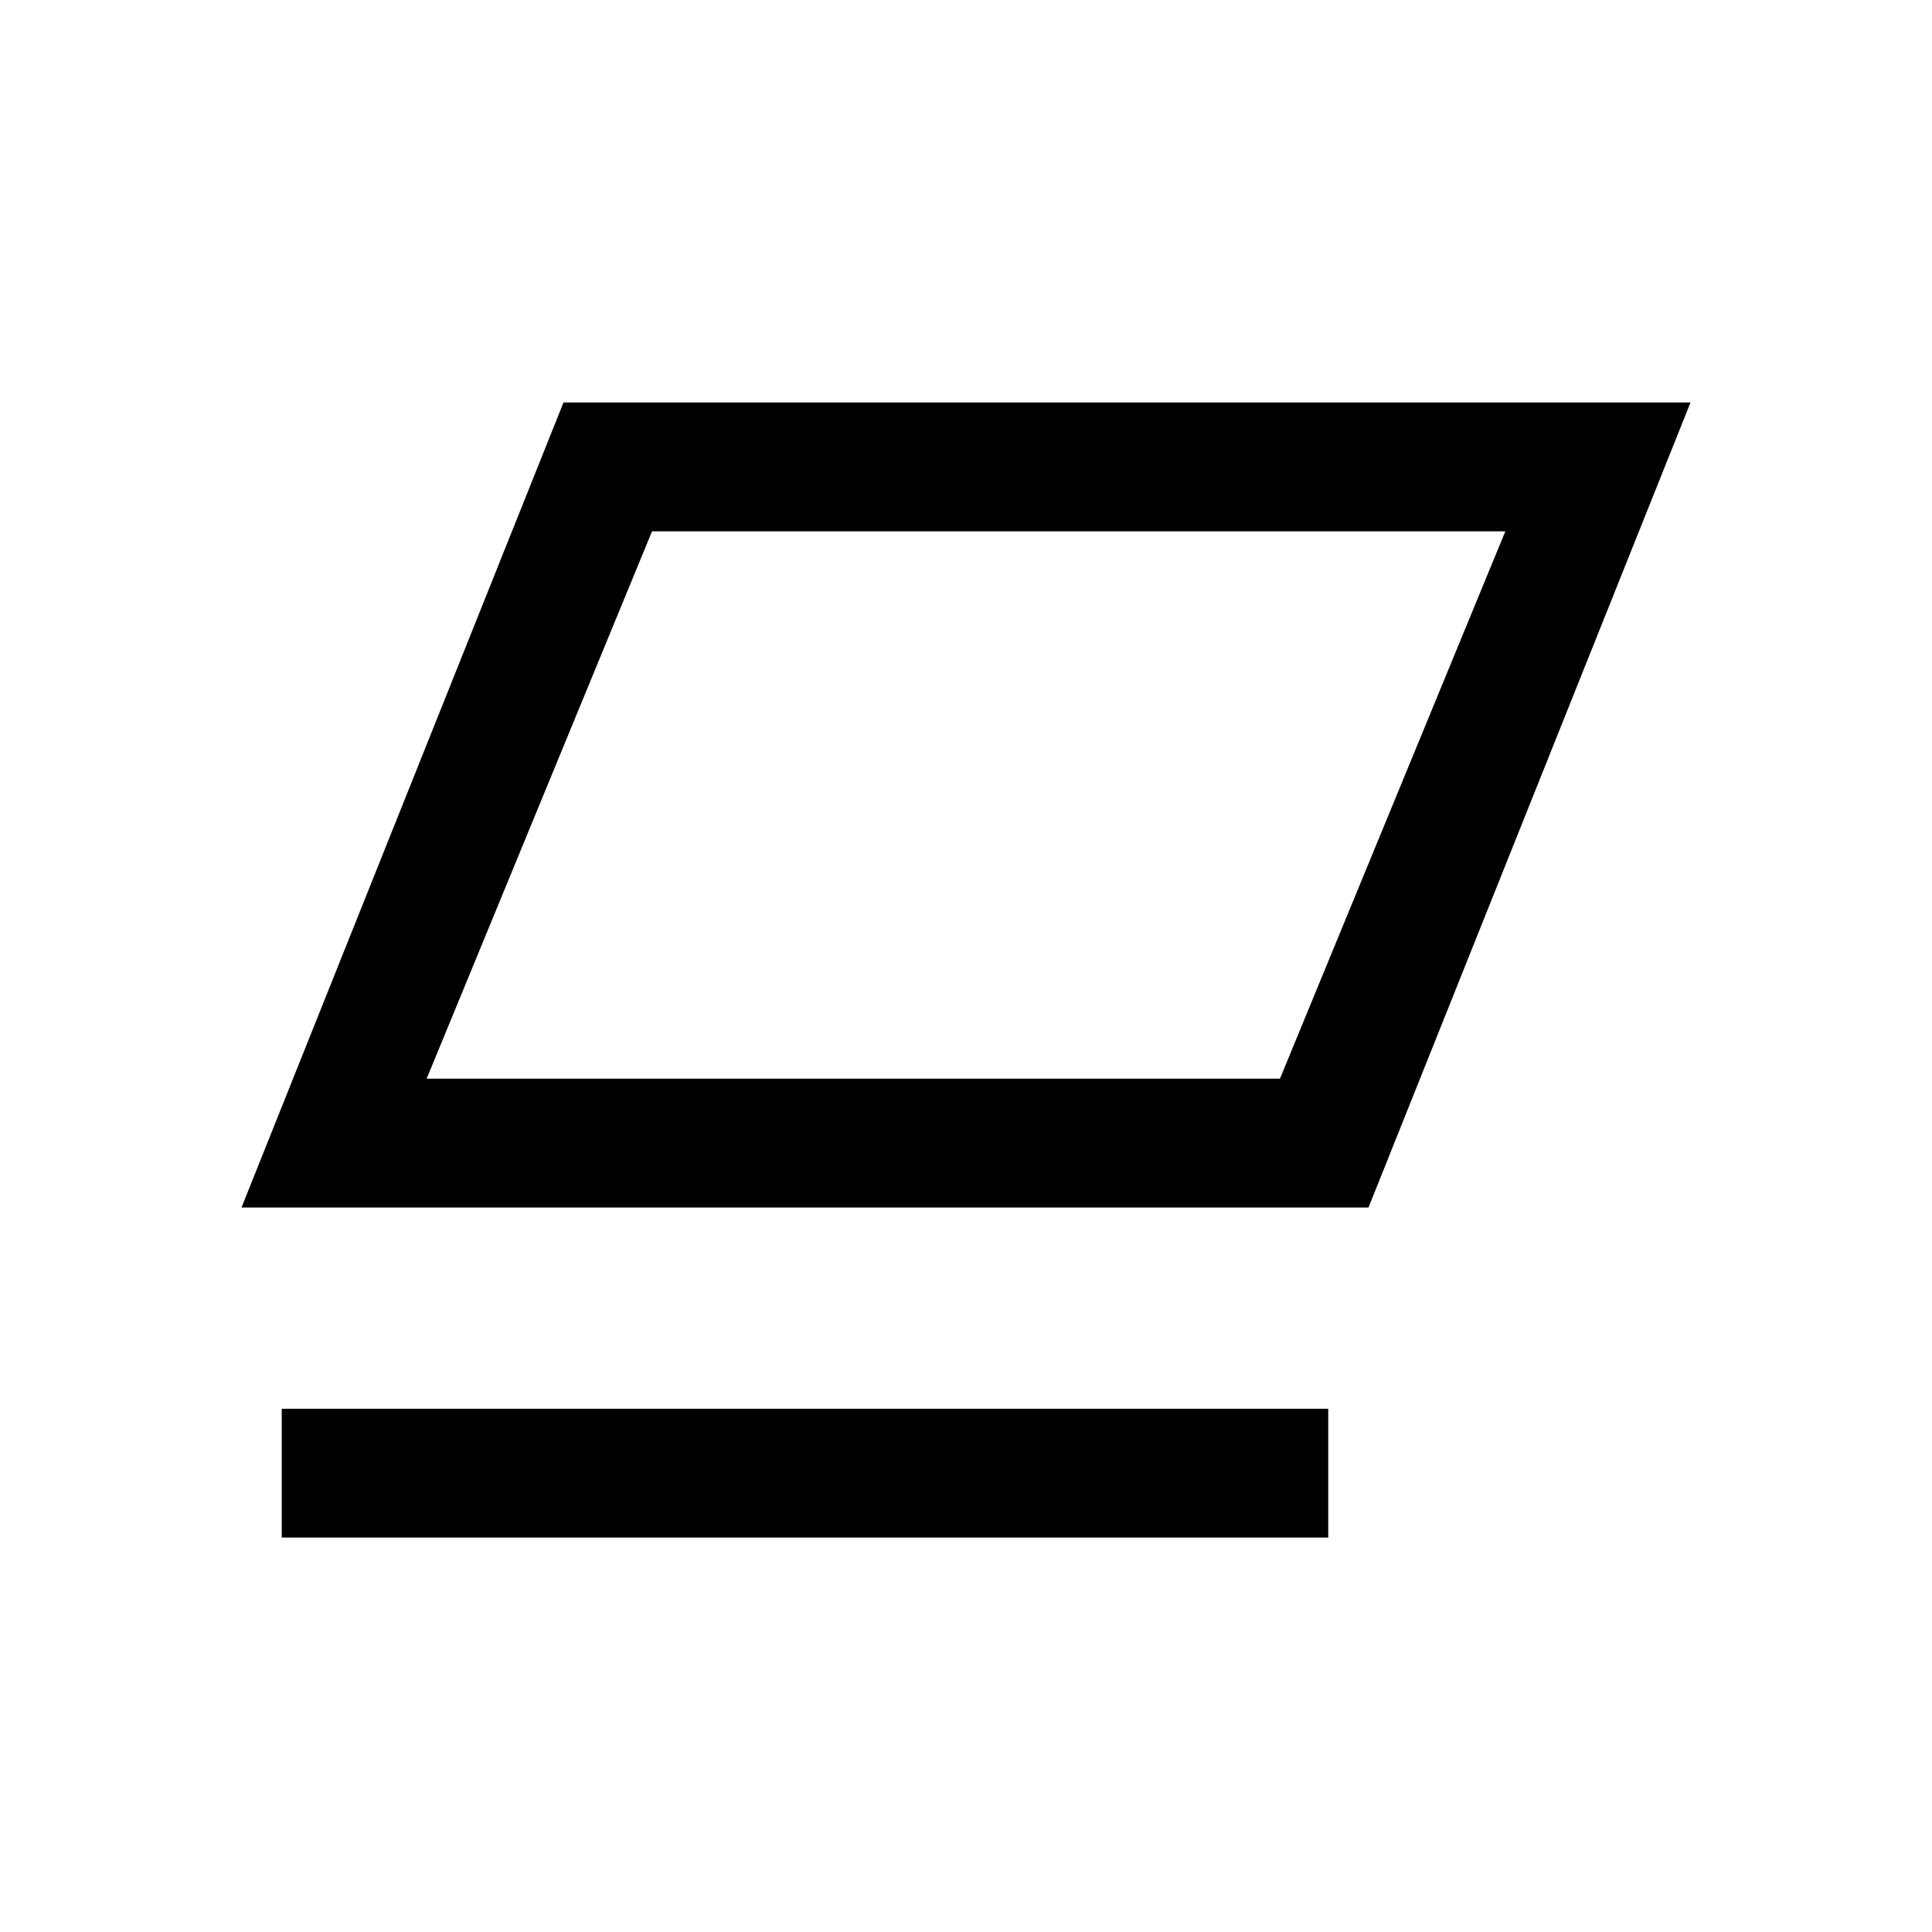
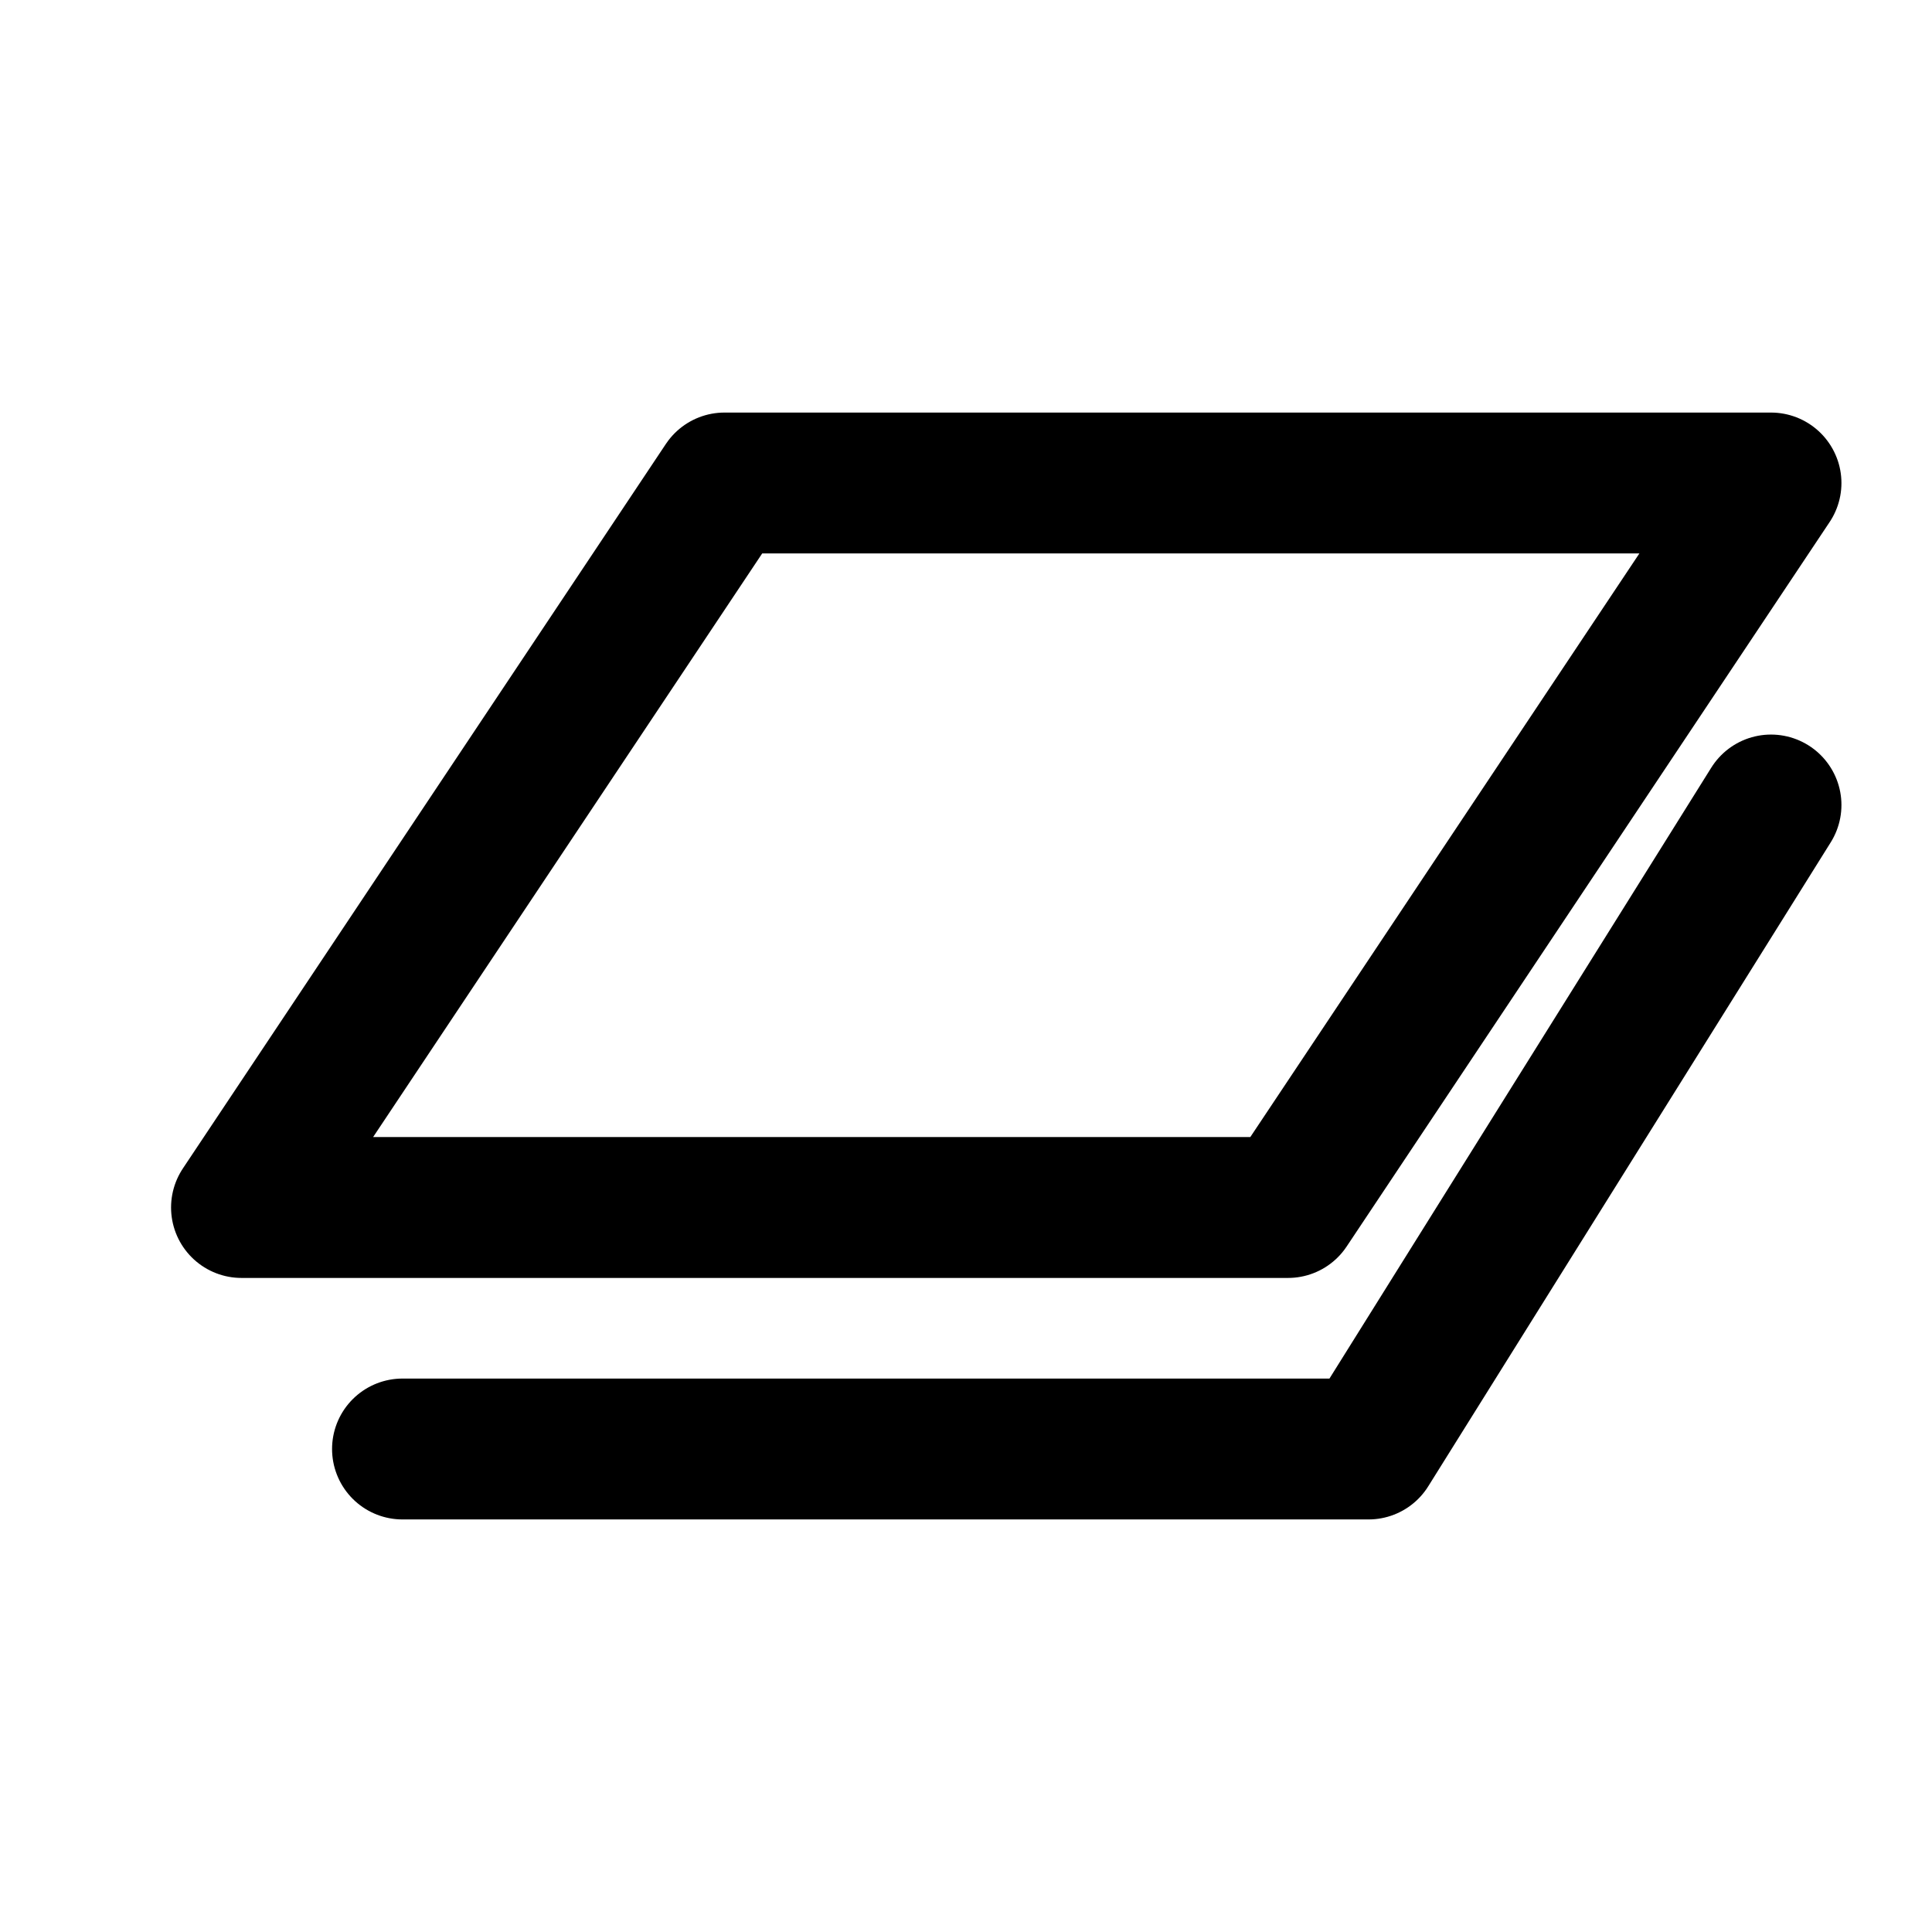
- <svg viewBox="0 0 24 24">
-   <path d="M7 5 h14 l-4 10 H3 Z M8.1 6.6 5.3 13.4 h10.6 l2.8 -6.8 Z M3.5 17.5 h13 v1.6 h-13 Z" />
+ <svg viewBox="0 0 24 24" fill="none" stroke="currentColor" stroke-width="1.75" stroke-linecap="round" stroke-linejoin="round">
+   <path d="M3 15L9 6H22L16 15H3 M5 18H17L22 10" />
</svg>
